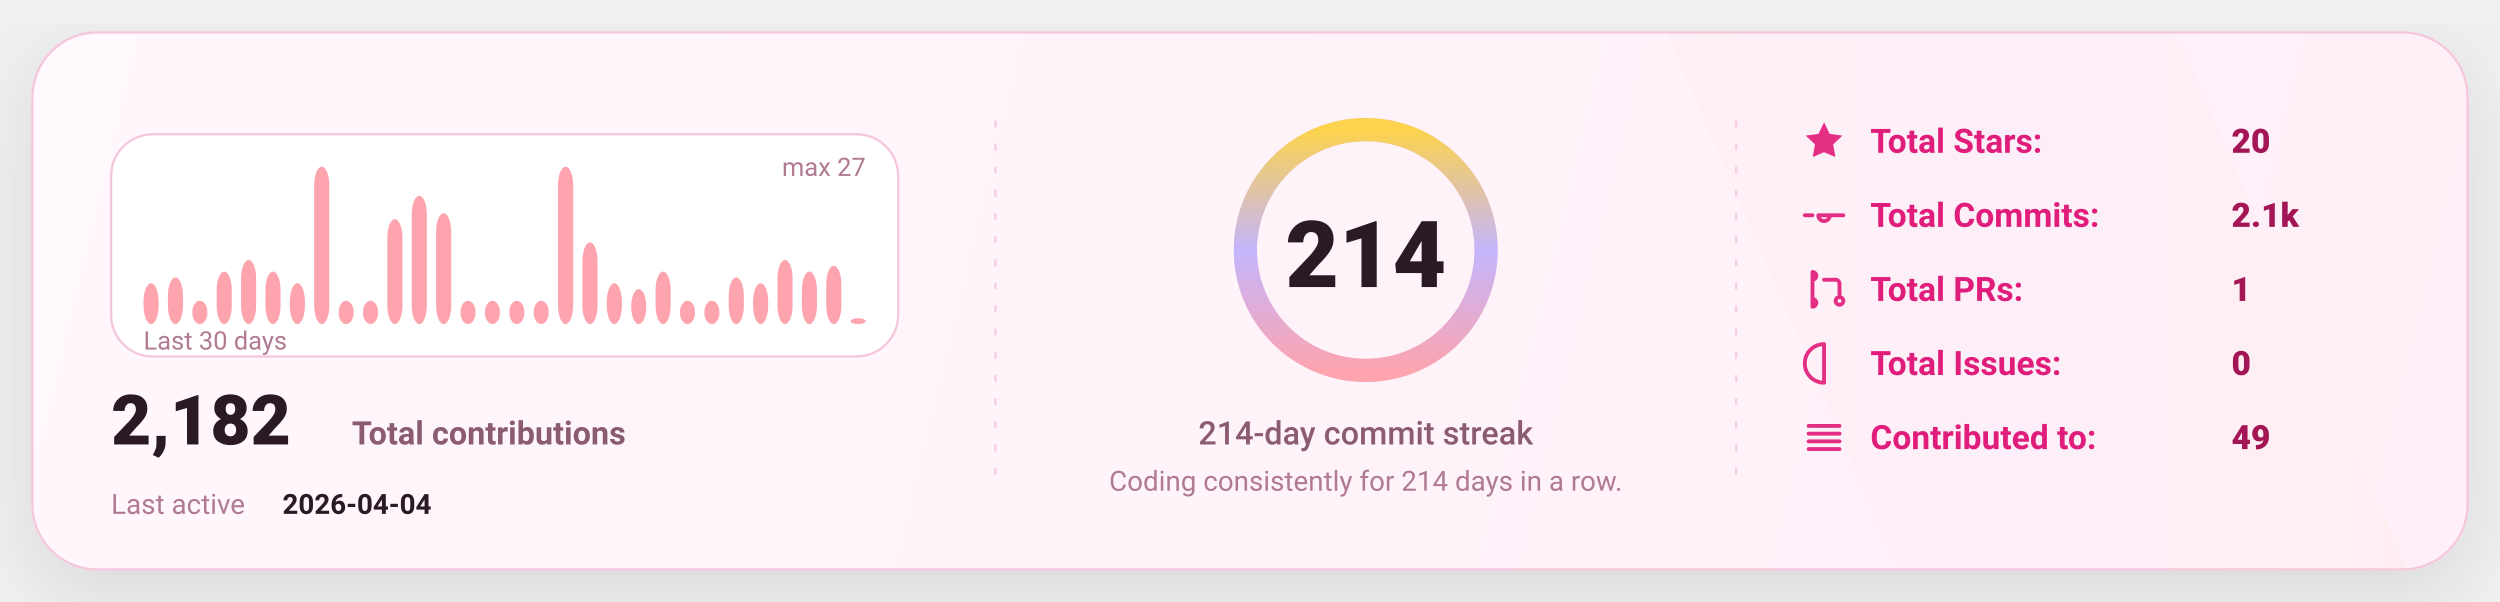
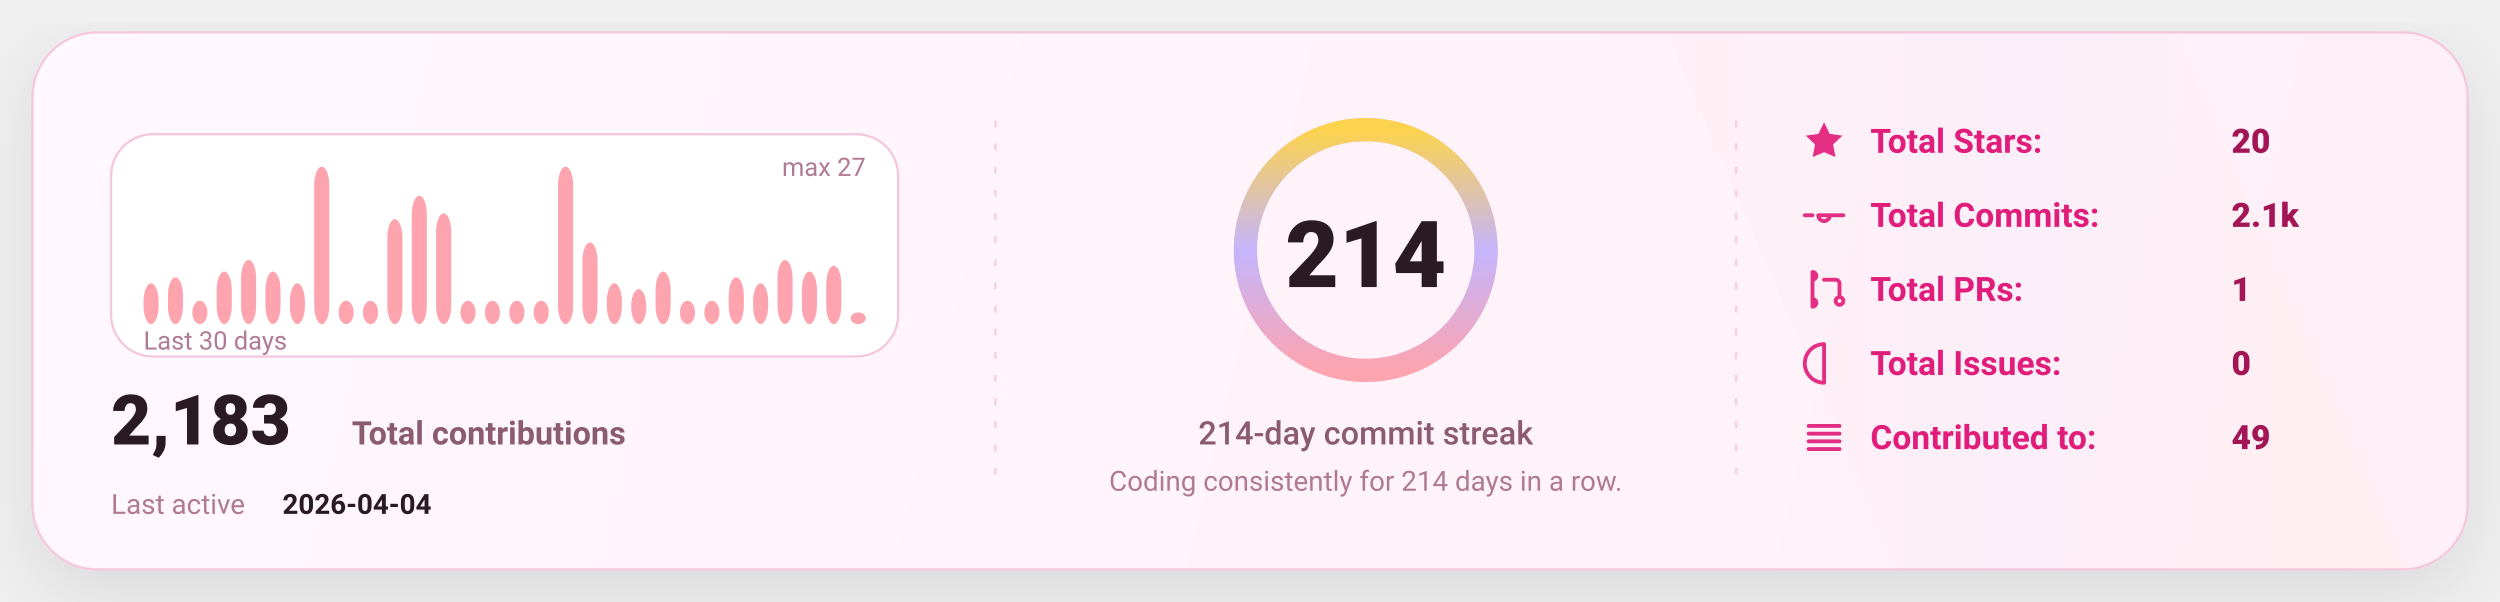
<svg xmlns="http://www.w3.org/2000/svg" width="1080" height="260" viewBox="0 0 1080 260" fill="none" role="img" aria-label="GitHub stats card">
  <defs>
    <linearGradient id="bg" x1="0" y1="0" x2="1080" y2="260" gradientUnits="userSpaceOnUse">
      <stop stop-color="#FFF8FC" />
      <stop offset="1" stop-color="#FFEFF8" />
    </linearGradient>
    <linearGradient id="accent" x1="0" y1="0" x2="1" y2="0">
      <stop offset="0" stop-color="#FDA4AF" />
      <stop offset="0.5" stop-color="#C4B5FD" />
      <stop offset="1" stop-color="#FCD34D" />
    </linearGradient>
    <linearGradient id="chartFill" x1="0" y1="0" x2="0" y2="1">
      <stop stop-color="#FDA4AF" stop-opacity="0.18" />
      <stop offset="1" stop-color="#FDA4AF" stop-opacity="0" />
    </linearGradient>
    <filter id="shadow" x="-20%" y="-20%" width="140%" height="140%">
      <feDropShadow dx="0" dy="10" stdDeviation="16" flood-color="#000000" flood-opacity="0.1" />
    </filter>
    <style>
      text { font-family: "Comic Sans MS","Trebuchet MS","Segoe UI",system-ui,-apple-system,Roboto,Helvetica,Arial,sans-serif; dominant-baseline: alphabetic; }
    </style>
  </defs>
  <rect x="14" y="14" width="1052" height="232" rx="28" fill="url(#bg)" stroke="#F4C7DD" stroke-width="1" filter="url(#shadow)" />
  <path d="M720 14     L940 14     L1040 246     L820 246 Z" fill="url(#accent)" opacity="0.04" />
  <line x1="430" y1="52" x2="430" y2="208" stroke="#F4C7DD" stroke-width="1" stroke-dasharray="3 7" opacity="0.85" />
  <line x1="430" y1="52" x2="430" y2="208" stroke="url(#accent)" stroke-width="1.4" stroke-dasharray="2 7" opacity="0.65" />
  <line x1="750" y1="52" x2="750" y2="208" stroke="#F4C7DD" stroke-width="1" stroke-dasharray="3 7" opacity="0.85" />
  <line x1="750" y1="52" x2="750" y2="208" stroke="url(#accent)" stroke-width="1.4" stroke-dasharray="2 7" opacity="0.65" />
  <g transform="translate(48,58)">
    <rect x="0" y="0" width="340" height="96" rx="18" fill="#FFFFFF" stroke="#F4C7DD" />
    <rect x="14.00" y="64.37" width="6.53" height="17.63" rx="8.00" fill="#FDA4AF" />
    <rect x="24.53" y="61.85" width="6.53" height="20.15" rx="8.00" fill="#FDA4AF" />
    <rect x="35.07" y="71.93" width="6.53" height="10.07" rx="8.00" fill="#FDA4AF" />
    <rect x="45.60" y="59.33" width="6.53" height="22.67" rx="8.00" fill="#FDA4AF" />
    <rect x="56.13" y="54.30" width="6.53" height="27.70" rx="8.00" fill="#FDA4AF" />
    <rect x="66.67" y="59.33" width="6.53" height="22.67" rx="8.00" fill="#FDA4AF" />
    <rect x="77.20" y="64.37" width="6.53" height="17.63" rx="8.00" fill="#FDA4AF" />
    <rect x="87.73" y="14.00" width="6.53" height="68.00" rx="8.00" fill="#FDA4AF" />
    <rect x="98.27" y="71.93" width="6.53" height="10.07" rx="8.00" fill="#FDA4AF" />
    <rect x="108.80" y="71.93" width="6.53" height="10.07" rx="8.00" fill="#FDA4AF" />
    <rect x="119.33" y="36.67" width="6.53" height="45.33" rx="8.00" fill="#FDA4AF" />
    <rect x="129.87" y="26.59" width="6.53" height="55.41" rx="8.00" fill="#FDA4AF" />
    <rect x="140.40" y="34.15" width="6.53" height="47.85" rx="8.00" fill="#FDA4AF" />
    <rect x="150.93" y="71.93" width="6.53" height="10.07" rx="8.00" fill="#FDA4AF" />
    <rect x="161.47" y="71.93" width="6.53" height="10.07" rx="8.00" fill="#FDA4AF" />
    <rect x="172.00" y="71.93" width="6.53" height="10.07" rx="8.00" fill="#FDA4AF" />
    <rect x="182.53" y="71.93" width="6.53" height="10.07" rx="8.00" fill="#FDA4AF" />
    <rect x="193.07" y="14.00" width="6.53" height="68.00" rx="8.00" fill="#FDA4AF" />
    <rect x="203.60" y="46.74" width="6.53" height="35.26" rx="8.00" fill="#FDA4AF" />
    <rect x="214.13" y="64.37" width="6.53" height="17.63" rx="8.00" fill="#FDA4AF" />
    <rect x="224.67" y="66.89" width="6.53" height="15.11" rx="8.00" fill="#FDA4AF" />
    <rect x="235.20" y="59.33" width="6.53" height="22.67" rx="8.00" fill="#FDA4AF" />
    <rect x="245.73" y="71.93" width="6.53" height="10.07" rx="8.00" fill="#FDA4AF" />
    <rect x="256.27" y="71.93" width="6.53" height="10.07" rx="8.00" fill="#FDA4AF" />
    <rect x="266.80" y="61.85" width="6.53" height="20.15" rx="8.00" fill="#FDA4AF" />
    <rect x="277.33" y="64.37" width="6.53" height="17.63" rx="8.00" fill="#FDA4AF" />
    <rect x="287.87" y="54.30" width="6.53" height="27.70" rx="8.00" fill="#FDA4AF" />
    <rect x="298.40" y="59.33" width="6.53" height="22.67" rx="8.00" fill="#FDA4AF" />
    <rect x="308.93" y="56.81" width="6.53" height="25.19" rx="8.00" fill="#FDA4AF" />
-     <rect x="319.47" y="79.48" width="6.53" height="2.52" rx="8.00" fill="#FDA4AF" />
+     <rect x="319.47" y="76.96" width="6.53" height="5.04" rx="8.00" fill="#FDA4AF" />
    <text x="14" y="93.00" fill="#B07A93" font-size="11">
      Last 30 days
    </text>
    <text x="326.00" y="18" text-anchor="end" fill="#B07A93" font-size="11">
      max 27
    </text>
    <g transform="translate(0,134)">
      <text x="0" y="0" fill="#2A1A23" font-size="30" font-weight="820">
-         2,182
+         2,183
      </text>
      <text x="104" y="0" fill="#8B5B72" font-size="14" font-weight="650">
        Total contributions
      </text>
      <text x="0" y="30" fill="#B07A93" font-size="12">
        Last active
      </text>
      <text x="74" y="30" fill="#2A1A23" font-size="12" font-weight="700">
        2026-04-04
      </text>
    </g>
  </g>
  <g>
    <circle cx="590" cy="108" r="52" stroke="#F4C7DD" stroke-width="10" />
    <circle cx="590" cy="108" r="52" stroke="url(#accent)" stroke-width="10" stroke-linecap="round" stroke-dasharray="326.73 326.73" transform="rotate(-90 590 108)" />
    <text x="590" y="124.00" text-anchor="middle" fill="#2A1A23" font-size="40" font-weight="900">
      214
    </text>
    <text x="590" y="192.00" text-anchor="middle" fill="#8B5B72" font-size="14" font-weight="450">
      214-day commit streak
    </text>
    <text x="590" y="212.00" text-anchor="middle" fill="#B07A93" font-size="12" font-weight="420">
      Coding consistently for 214 days in a row.
    </text>
  </g>
  <g transform="translate(778,66)">
    <g transform="translate(0,0)">
      <g transform="translate(0,-15)">
        <svg x="0" y="0" width="20" height="20" viewBox="0 0 24 24" fill="none">
          <path d="M12 2.2l2.9 6 6.6.9-4.8 4.6 1.2 6.5L12 17.7 6.1 20.2l1.2-6.5-4.8-4.6 6.6-.9L12 2.2z" fill="#E11D7B" opacity="0.92" />
        </svg>
      </g>
      <text x="30" y="0" fill="#E11D7B" font-size="14.5" font-weight="650">
            Total Stars:
          </text>
      <text x="186" y="0" fill="#A31555" font-size="14.5" font-weight="850">
            20
          </text>
    </g>
    <g transform="translate(0,32)">
      <g transform="translate(0,-15)">
        <svg x="0" y="0" width="20" height="20" viewBox="0 0 24 24" fill="none">
          <path d="M9 12a3 3 0 1 0 6 0Zm-7 0h4m8 0h8" stroke="#E11D7B" stroke-width="2" stroke-linecap="round" stroke-linejoin="round" opacity="0.92" />
        </svg>
      </g>
      <text x="30" y="0" fill="#E11D7B" font-size="14.5" font-weight="650">
            Total Commits:
          </text>
      <text x="186" y="0" fill="#A31555" font-size="14.5" font-weight="850">
            2.1k
          </text>
    </g>
    <g transform="translate(0,64)">
      <g transform="translate(0,-15)">
        <svg x="0" y="0" width="20" height="20" viewBox="0 0 24 24" fill="none">
          <path d="M6 4v16m0-13a2 2 0 1 0 0-4Zm0 14a2 2 0 1 0 0-4Zm6-14h6a2 2 0 0 1 2 2v7m0 0a2 2 0 1 0 0 4 2 2 0 0 0 0-4Z" stroke="#E11D7B" stroke-width="2" stroke-linecap="round" stroke-linejoin="round" opacity="0.92" />
        </svg>
      </g>
      <text x="30" y="0" fill="#E11D7B" font-size="14.5" font-weight="650">
            Total PRs:
          </text>
      <text x="186" y="0" fill="#A31555" font-size="14.5" font-weight="850">
            1
          </text>
    </g>
    <g transform="translate(0,96)">
      <g transform="translate(0,-15)">
        <svg x="0" y="0" width="20" height="20" viewBox="0 0 24 24" fill="none">
          <path d="M12 2a10 10 0 1 0 0 20Zm0 6v6m0 4h.01" stroke="#E11D7B" stroke-width="2" stroke-linecap="round" stroke-linejoin="round" opacity="0.92" />
        </svg>
      </g>
      <text x="30" y="0" fill="#E11D7B" font-size="14.5" font-weight="650">
            Total Issues:
          </text>
      <text x="186" y="0" fill="#A31555" font-size="14.5" font-weight="850">
            0
          </text>
    </g>
    <g transform="translate(0,128)">
      <g transform="translate(0,-15)">
        <svg x="0" y="0" width="20" height="20" viewBox="0 0 24 24" fill="none">
          <path d="M4 6h16M4 10h16M4 14h16M4 18h16" stroke="#E11D7B" stroke-width="2" stroke-linecap="round" stroke-linejoin="round" opacity="0.92" />
        </svg>
      </g>
      <text x="30" y="0" fill="#E11D7B" font-size="14.5" font-weight="650">
            Contributed to:
          </text>
      <text x="186" y="0" fill="#A31555" font-size="14.5" font-weight="850">
            49
          </text>
    </g>
  </g>
</svg>
